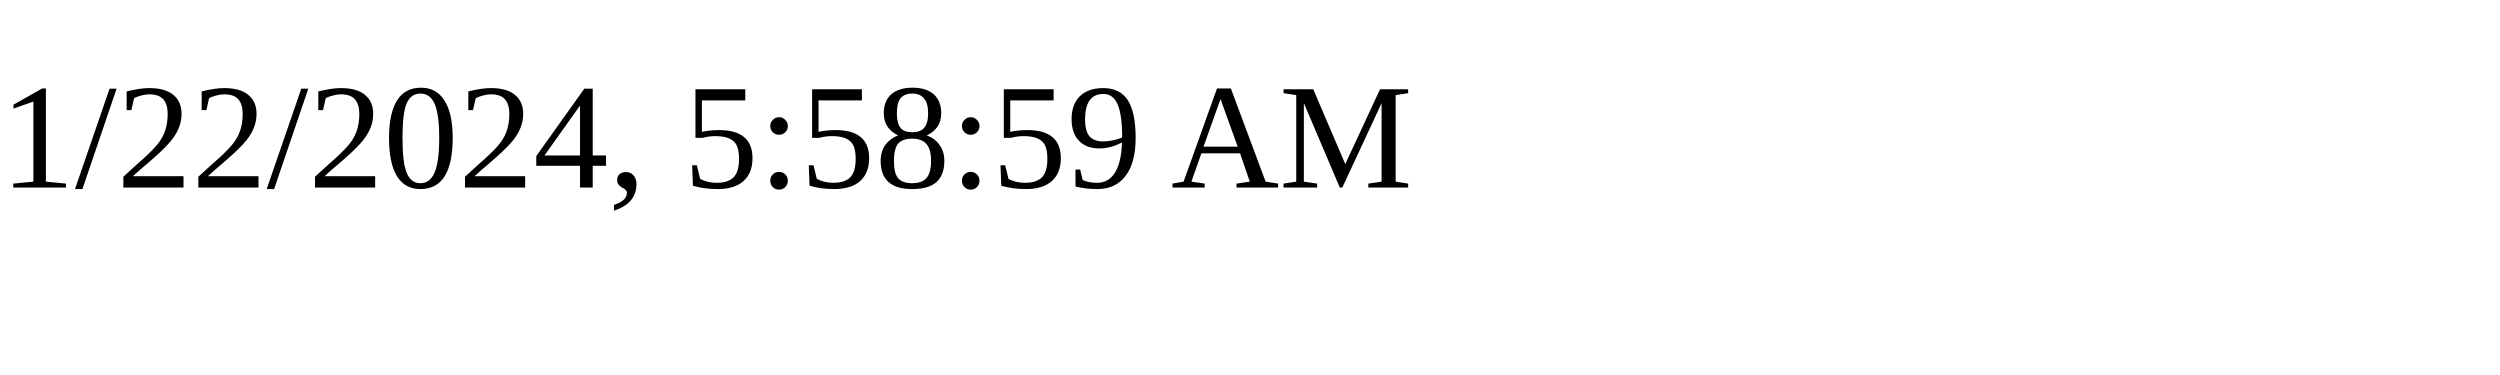
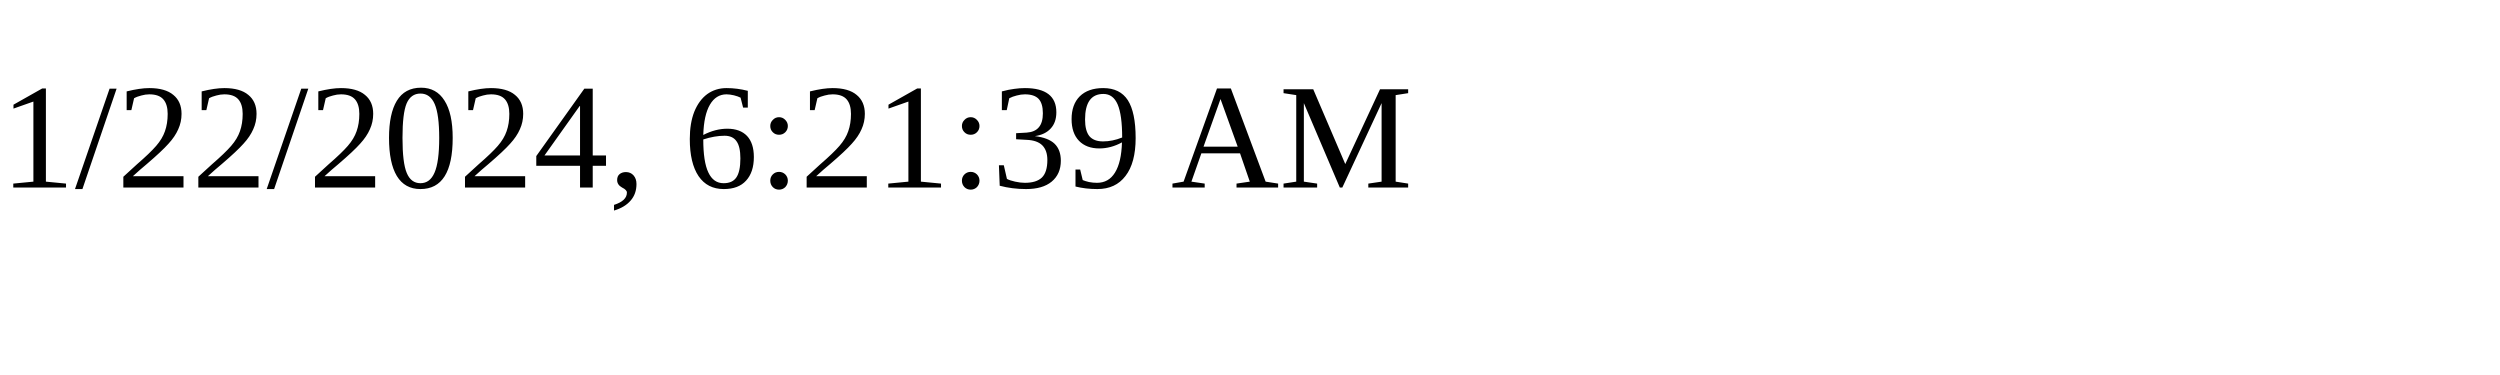
<svg xmlns="http://www.w3.org/2000/svg" height="30" width="200">
-   <text x="0" y="15">1/22/2024, 5:58:59 AM</text>
+   <text x="0" y="15">1/22/2024, 6:21:39 AM</text>
</svg>
